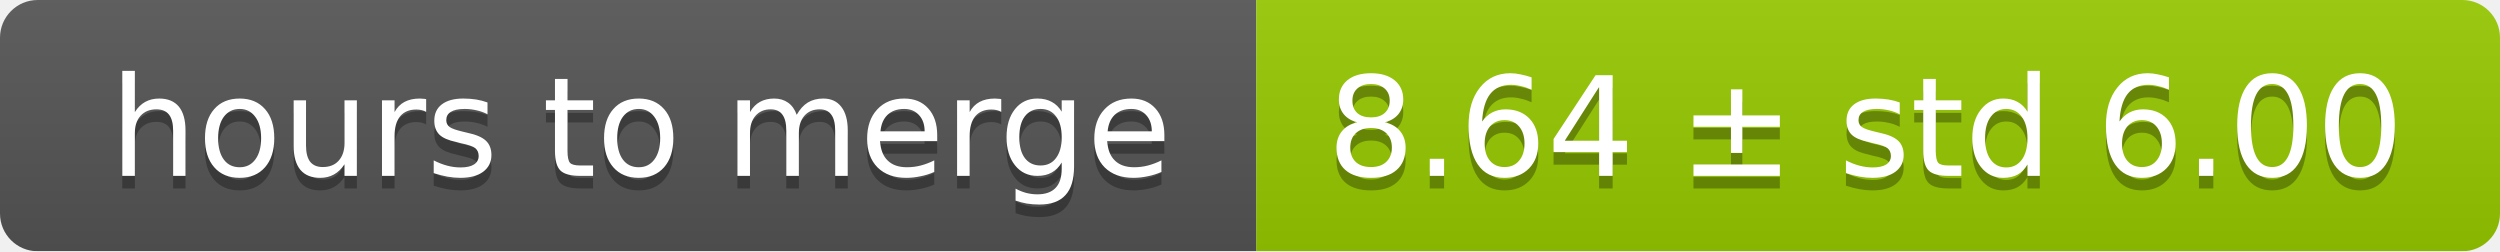
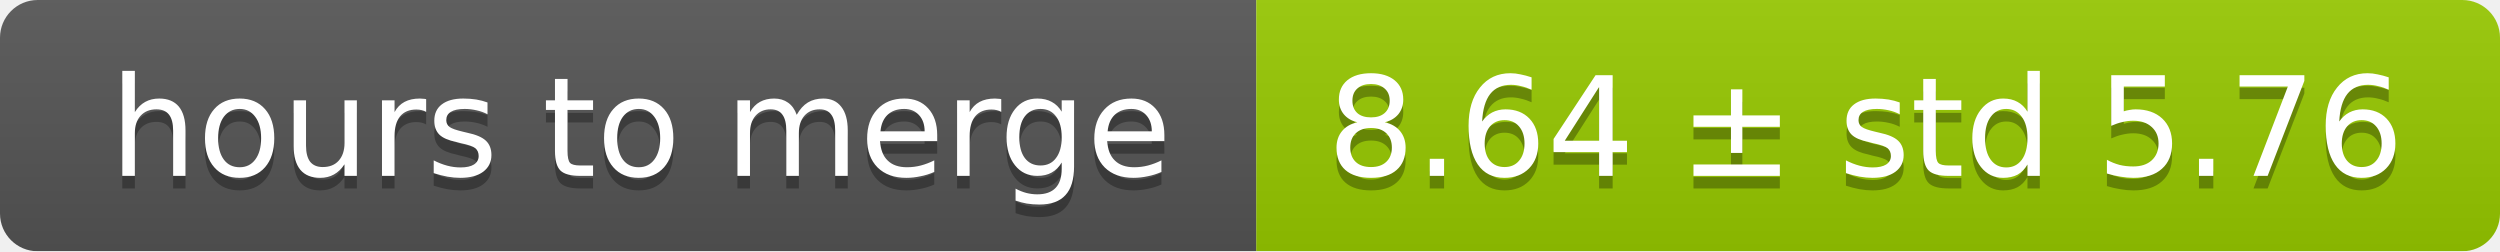
<svg xmlns="http://www.w3.org/2000/svg" width="199" height="20">
  <linearGradient id="smooth" x2="0" y2="100%">
    <stop offset="0" stop-color="#bbb" stop-opacity=".1" />
    <stop offset="1" stop-opacity=".1" />
  </linearGradient>
  <mask id="round">
    <rect width="199" height="20" rx="3" fill="#fff" />
  </mask>
  <g mask="url(#round)">
    <rect width="100" height="20" fill="#555" />
    <rect x="100" width="99" height="20" fill="#97ca00" />
    <rect width="199" height="20" fill="url(#smooth)" />
  </g>
  <g fill="#fff" text-anchor="middle" font-family="DejaVu Sans,Verdana,Geneva,sans-serif" font-size="11">
    <text x="51" y="15" fill="#010101" fill-opacity=".3">hours to merge</text>
    <text x="51" y="14">hours to merge</text>
-     <text x="148.5" y="15" fill="#010101" fill-opacity=".3">8.64 ± std 6.00</text>
-     <text x="148.5" y="14">8.64 ± std 6.00</text>
+     <text x="148.5" y="15" fill="#010101" fill-opacity=".3">8.64 ± std 5.76</text>
+     <text x="148.5" y="14">8.64 ± std 5.76</text>
  </g>
</svg>
